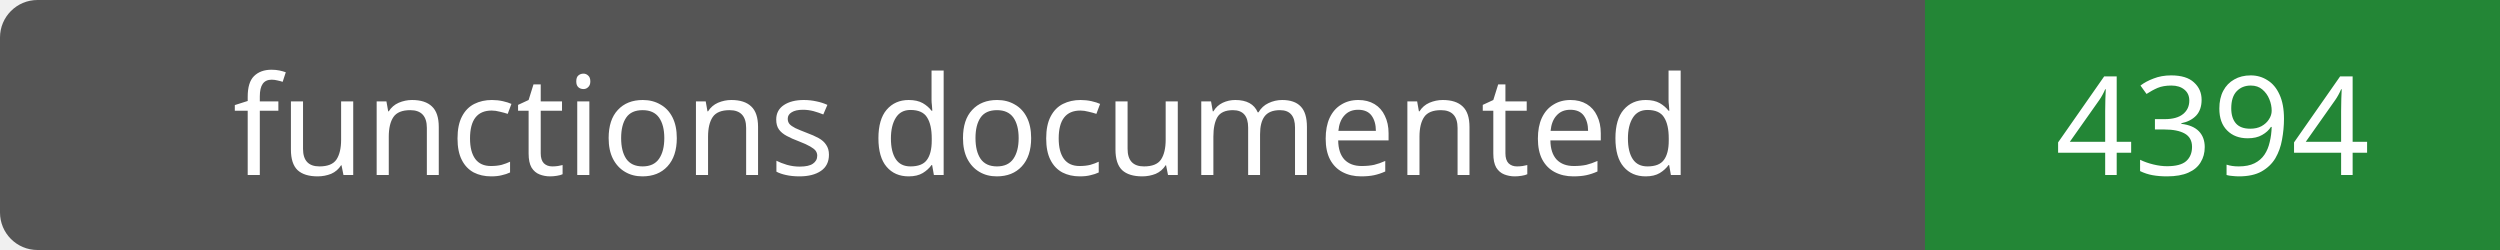
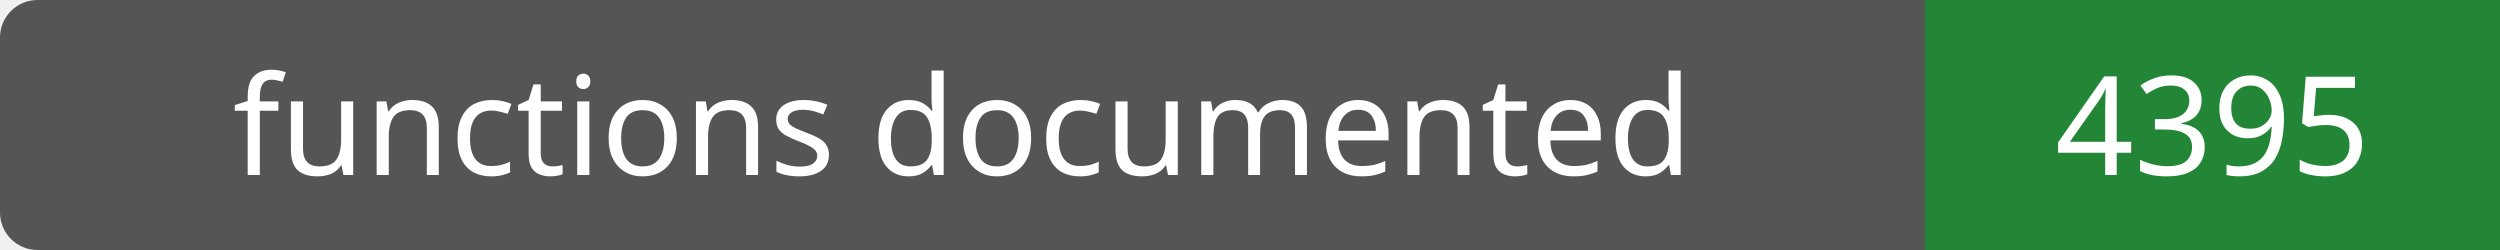
- <svg xmlns="http://www.w3.org/2000/svg" width="200" height="20" role="img" aria-label="functions documented: 4394">
+ <svg xmlns="http://www.w3.org/2000/svg" width="200" height="20" role="img" aria-label="functions documented: 4395">
  <rect width="200" height="20" rx="3" fill="#555" />
  <path fill="#238636" d="M154 0h46v20H154z" />
  <g fill="#fff" text-anchor="middle" font-family="Verdana,sans-serif" font-size="11">
    <text x="77.0" y="14">functions documented</text>
-     <text x="177.0" y="14">4394</text>
+     <text x="177.0" y="14">4395</text>
  </g>
</svg>
